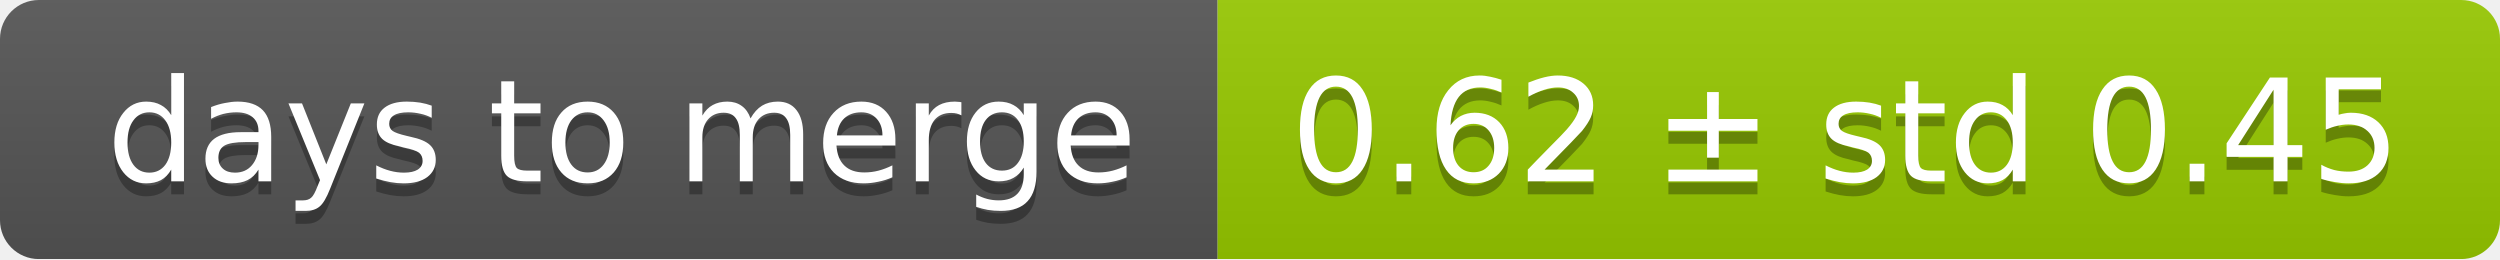
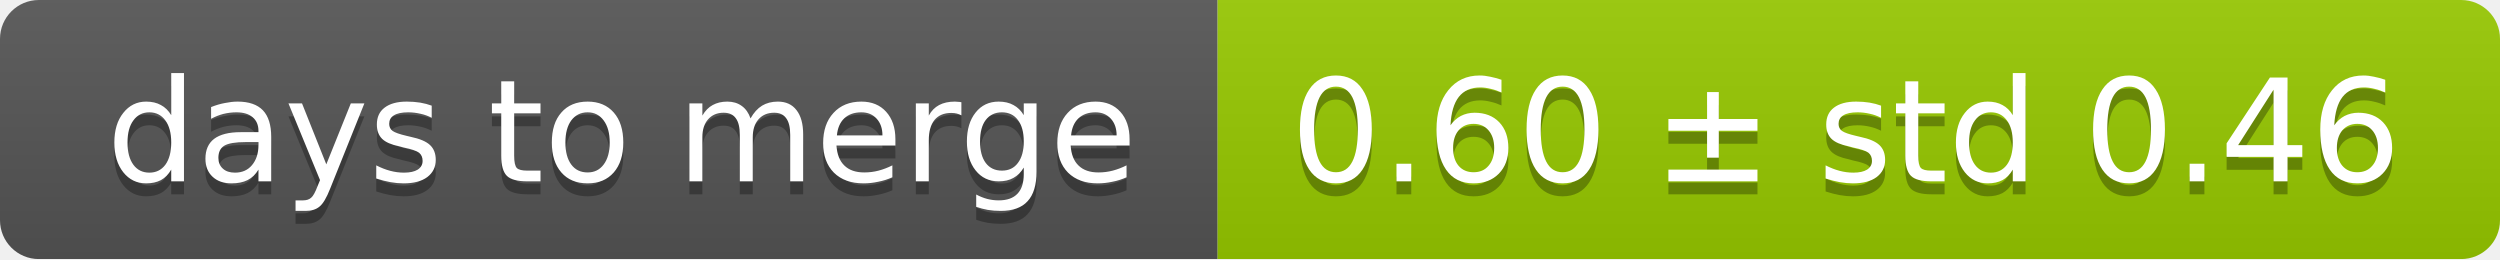
<svg xmlns="http://www.w3.org/2000/svg" width="193" height="20">
  <linearGradient id="smooth" x2="0" y2="100%">
    <stop offset="0" stop-color="#bbb" stop-opacity=".1" />
    <stop offset="1" stop-opacity=".1" />
  </linearGradient>
  <mask id="round">
    <rect width="193" height="20" rx="3" fill="#fff" />
  </mask>
  <g mask="url(#round)">
    <rect width="94" height="20" fill="#555" />
    <rect x="94" width="99" height="20" fill="#97ca00" />
    <rect width="193" height="20" fill="url(#smooth)" />
  </g>
  <g fill="#fff" text-anchor="middle" font-family="DejaVu Sans,Verdana,Geneva,sans-serif" font-size="11">
    <text x="48" y="15" fill="#010101" fill-opacity=".3">days to merge</text>
    <text x="48" y="14">days to merge</text>
-     <text x="142.5" y="15" fill="#010101" fill-opacity=".3">0.62 ± std 0.45</text>
-     <text x="142.5" y="14">0.62 ± std 0.45</text>
+     <text x="142.5" y="15" fill="#010101" fill-opacity=".3">0.60 ± std 0.46</text>
+     <text x="142.5" y="14">0.60 ± std 0.46</text>
  </g>
</svg>
